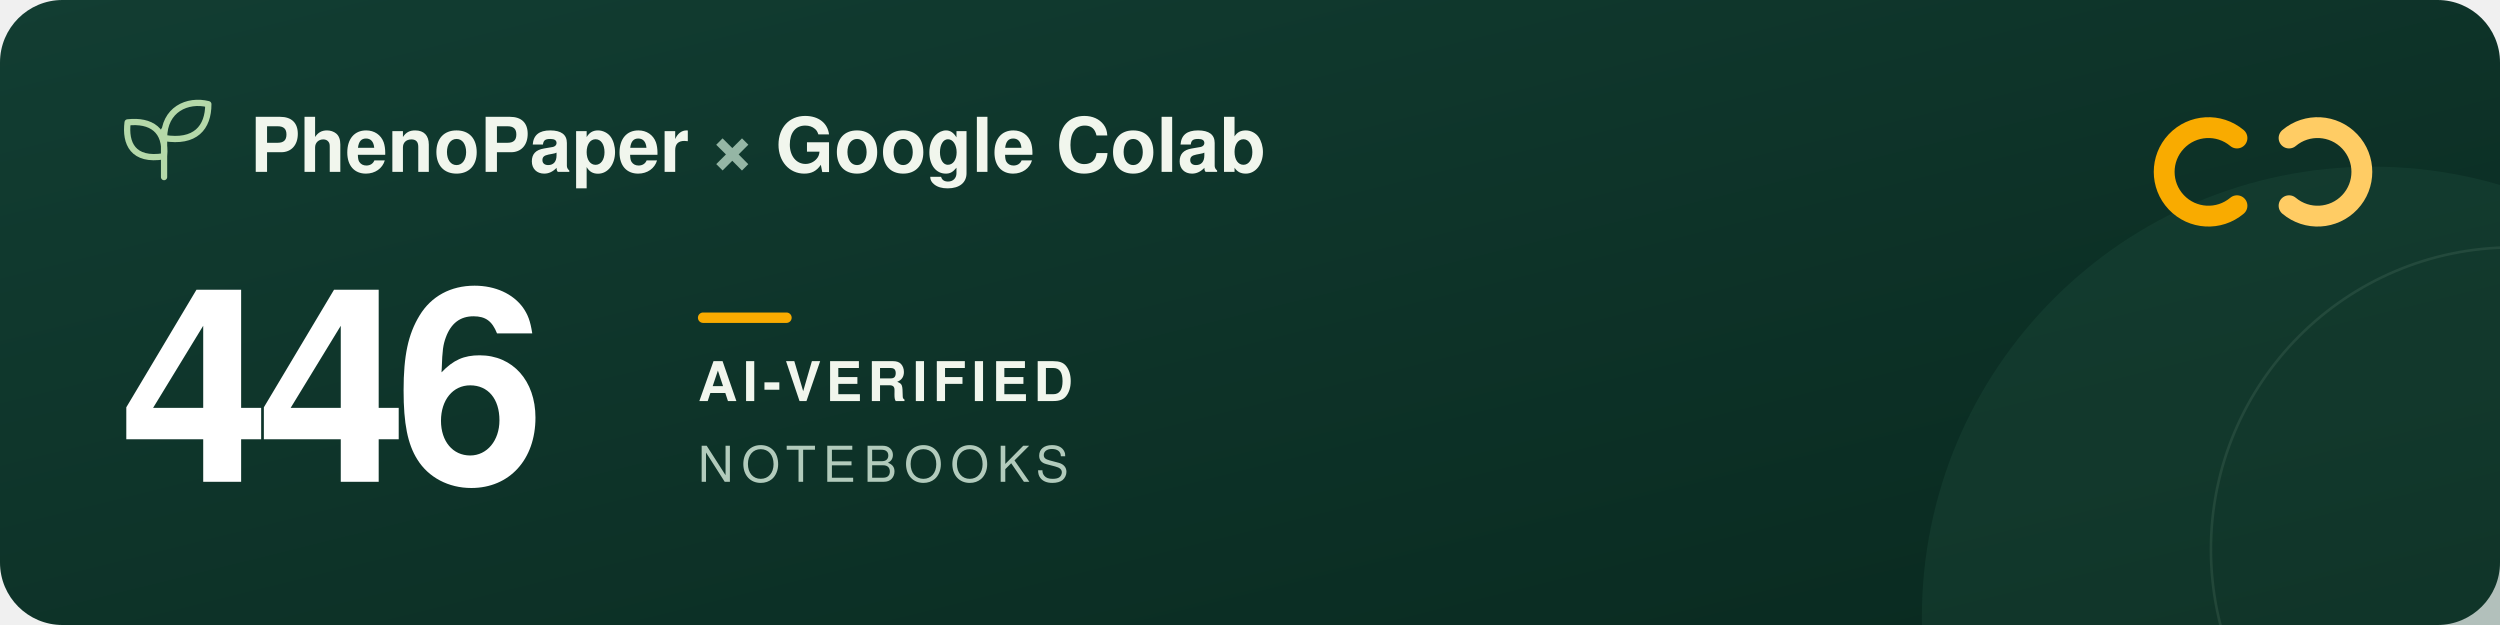
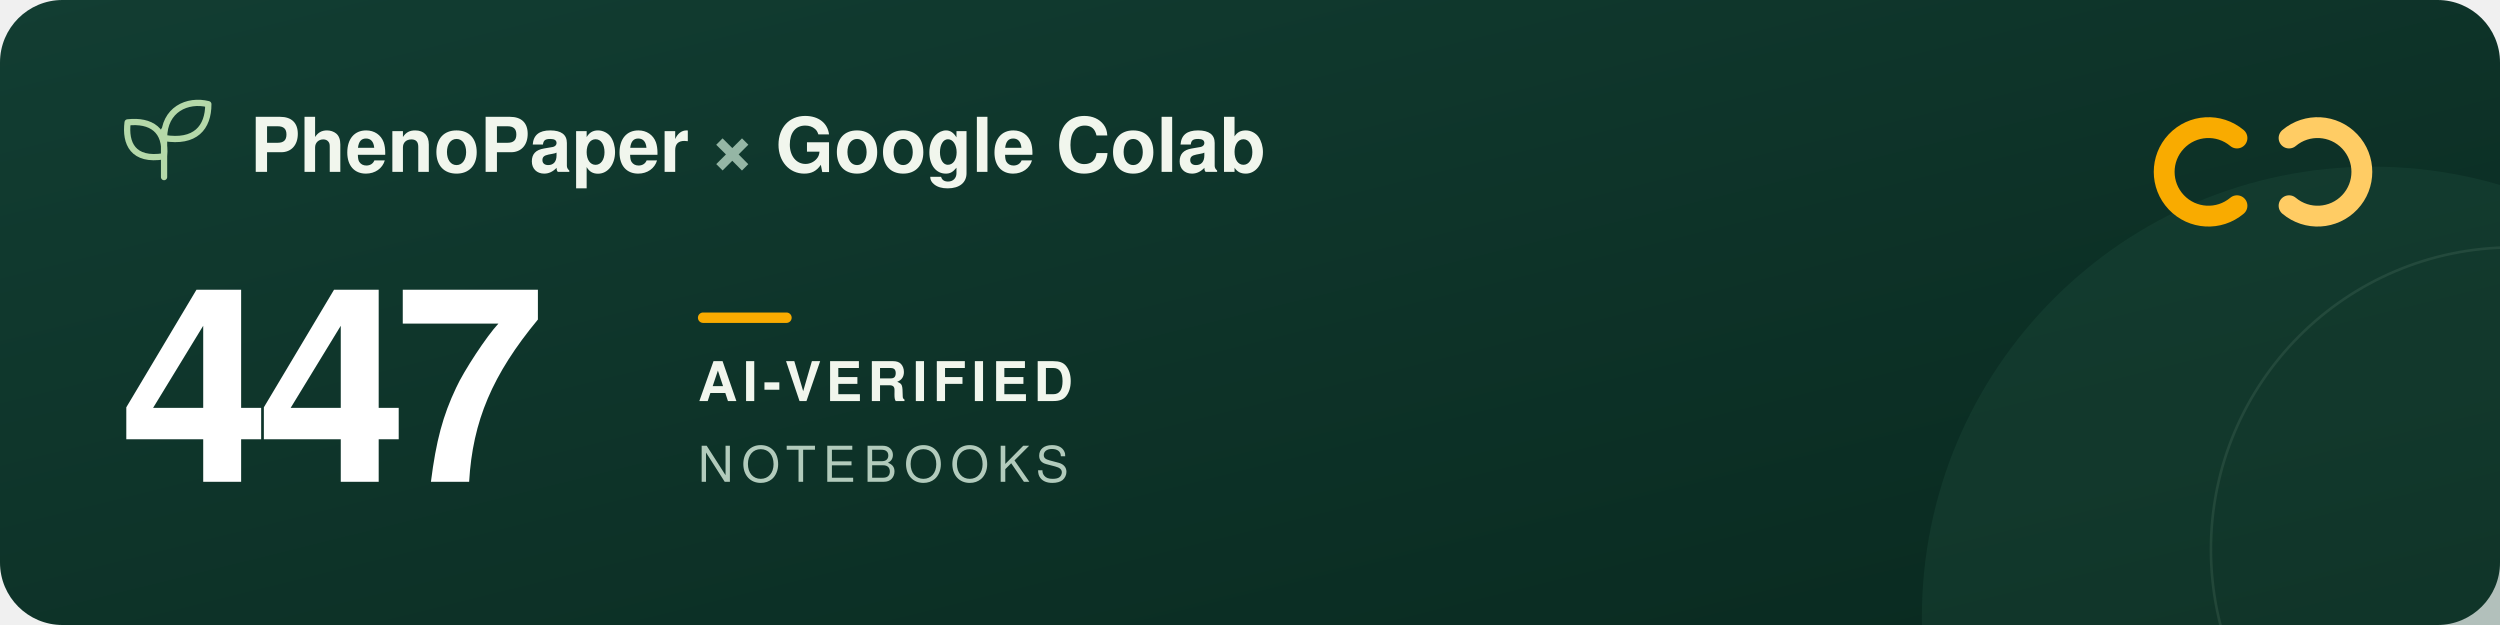
<svg xmlns="http://www.w3.org/2000/svg" width="960" height="240" viewBox="0 0 960 240" role="img" aria-labelledby="title description">
  <defs>
    <linearGradient id="forest" x2="1" y2="1">
      <stop stop-color="#123d32" />
      <stop offset="1" stop-color="#09291f" />
    </linearGradient>
  </defs>
  <rect width="960" height="240" rx="24" fill="url(#forest)" />
  <circle cx="911" cy="237" r="173" fill="#205240" opacity=".3" />
  <circle cx="965" cy="211" r="116" fill="none" stroke="#a5c6ad" stroke-opacity=".12" />
  <g transform="translate(48 39)" fill="none" stroke="#b5d9a9" stroke-width="2.4" stroke-linecap="round" stroke-linejoin="round">
    <path d="M15 29V11M15 21C3 23 0 16 1 8c9-1 15 3 14 13ZM15 14C15 3 24-1 32 1c0 9-5 15-17 13Z" />
  </g>
  <g font-family="-apple-system, BlinkMacSystemFont, 'Segoe UI', Helvetica, Arial, sans-serif">
    <text x="96" y="66" fill="#f1f6ed" font-size="29" font-weight="600">PhenoPaper <tspan fill="#95b6a5">×</tspan> Google Colab</text>
-     <text x="46" y="185" fill="#ffffff" font-size="104" font-weight="700" letter-spacing="-5">446</text>
+     <text x="46" y="185" fill="#ffffff" font-size="104" font-weight="700" letter-spacing="-5">447</text>
    <rect x="268" y="120" width="36" height="4" rx="2" fill="#f9ab00" />
    <text x="268" y="154" fill="#f1f6ed" font-size="21" font-weight="600" letter-spacing="2">AI-VERIFIED</text>
    <text x="268" y="185" fill="#b2cbbc" font-size="19" font-weight="500" letter-spacing="3">NOTEBOOKS</text>
  </g>
  <g transform="translate(832 44)" fill="none" stroke-width="8" stroke-linecap="round">
    <path d="M27 9a17 17 0 1 0 0 26" stroke="#f9ab00" />
    <path d="M47 9a17 17 0 1 1 0 26" stroke="#ffcc64" />
  </g>
</svg>
